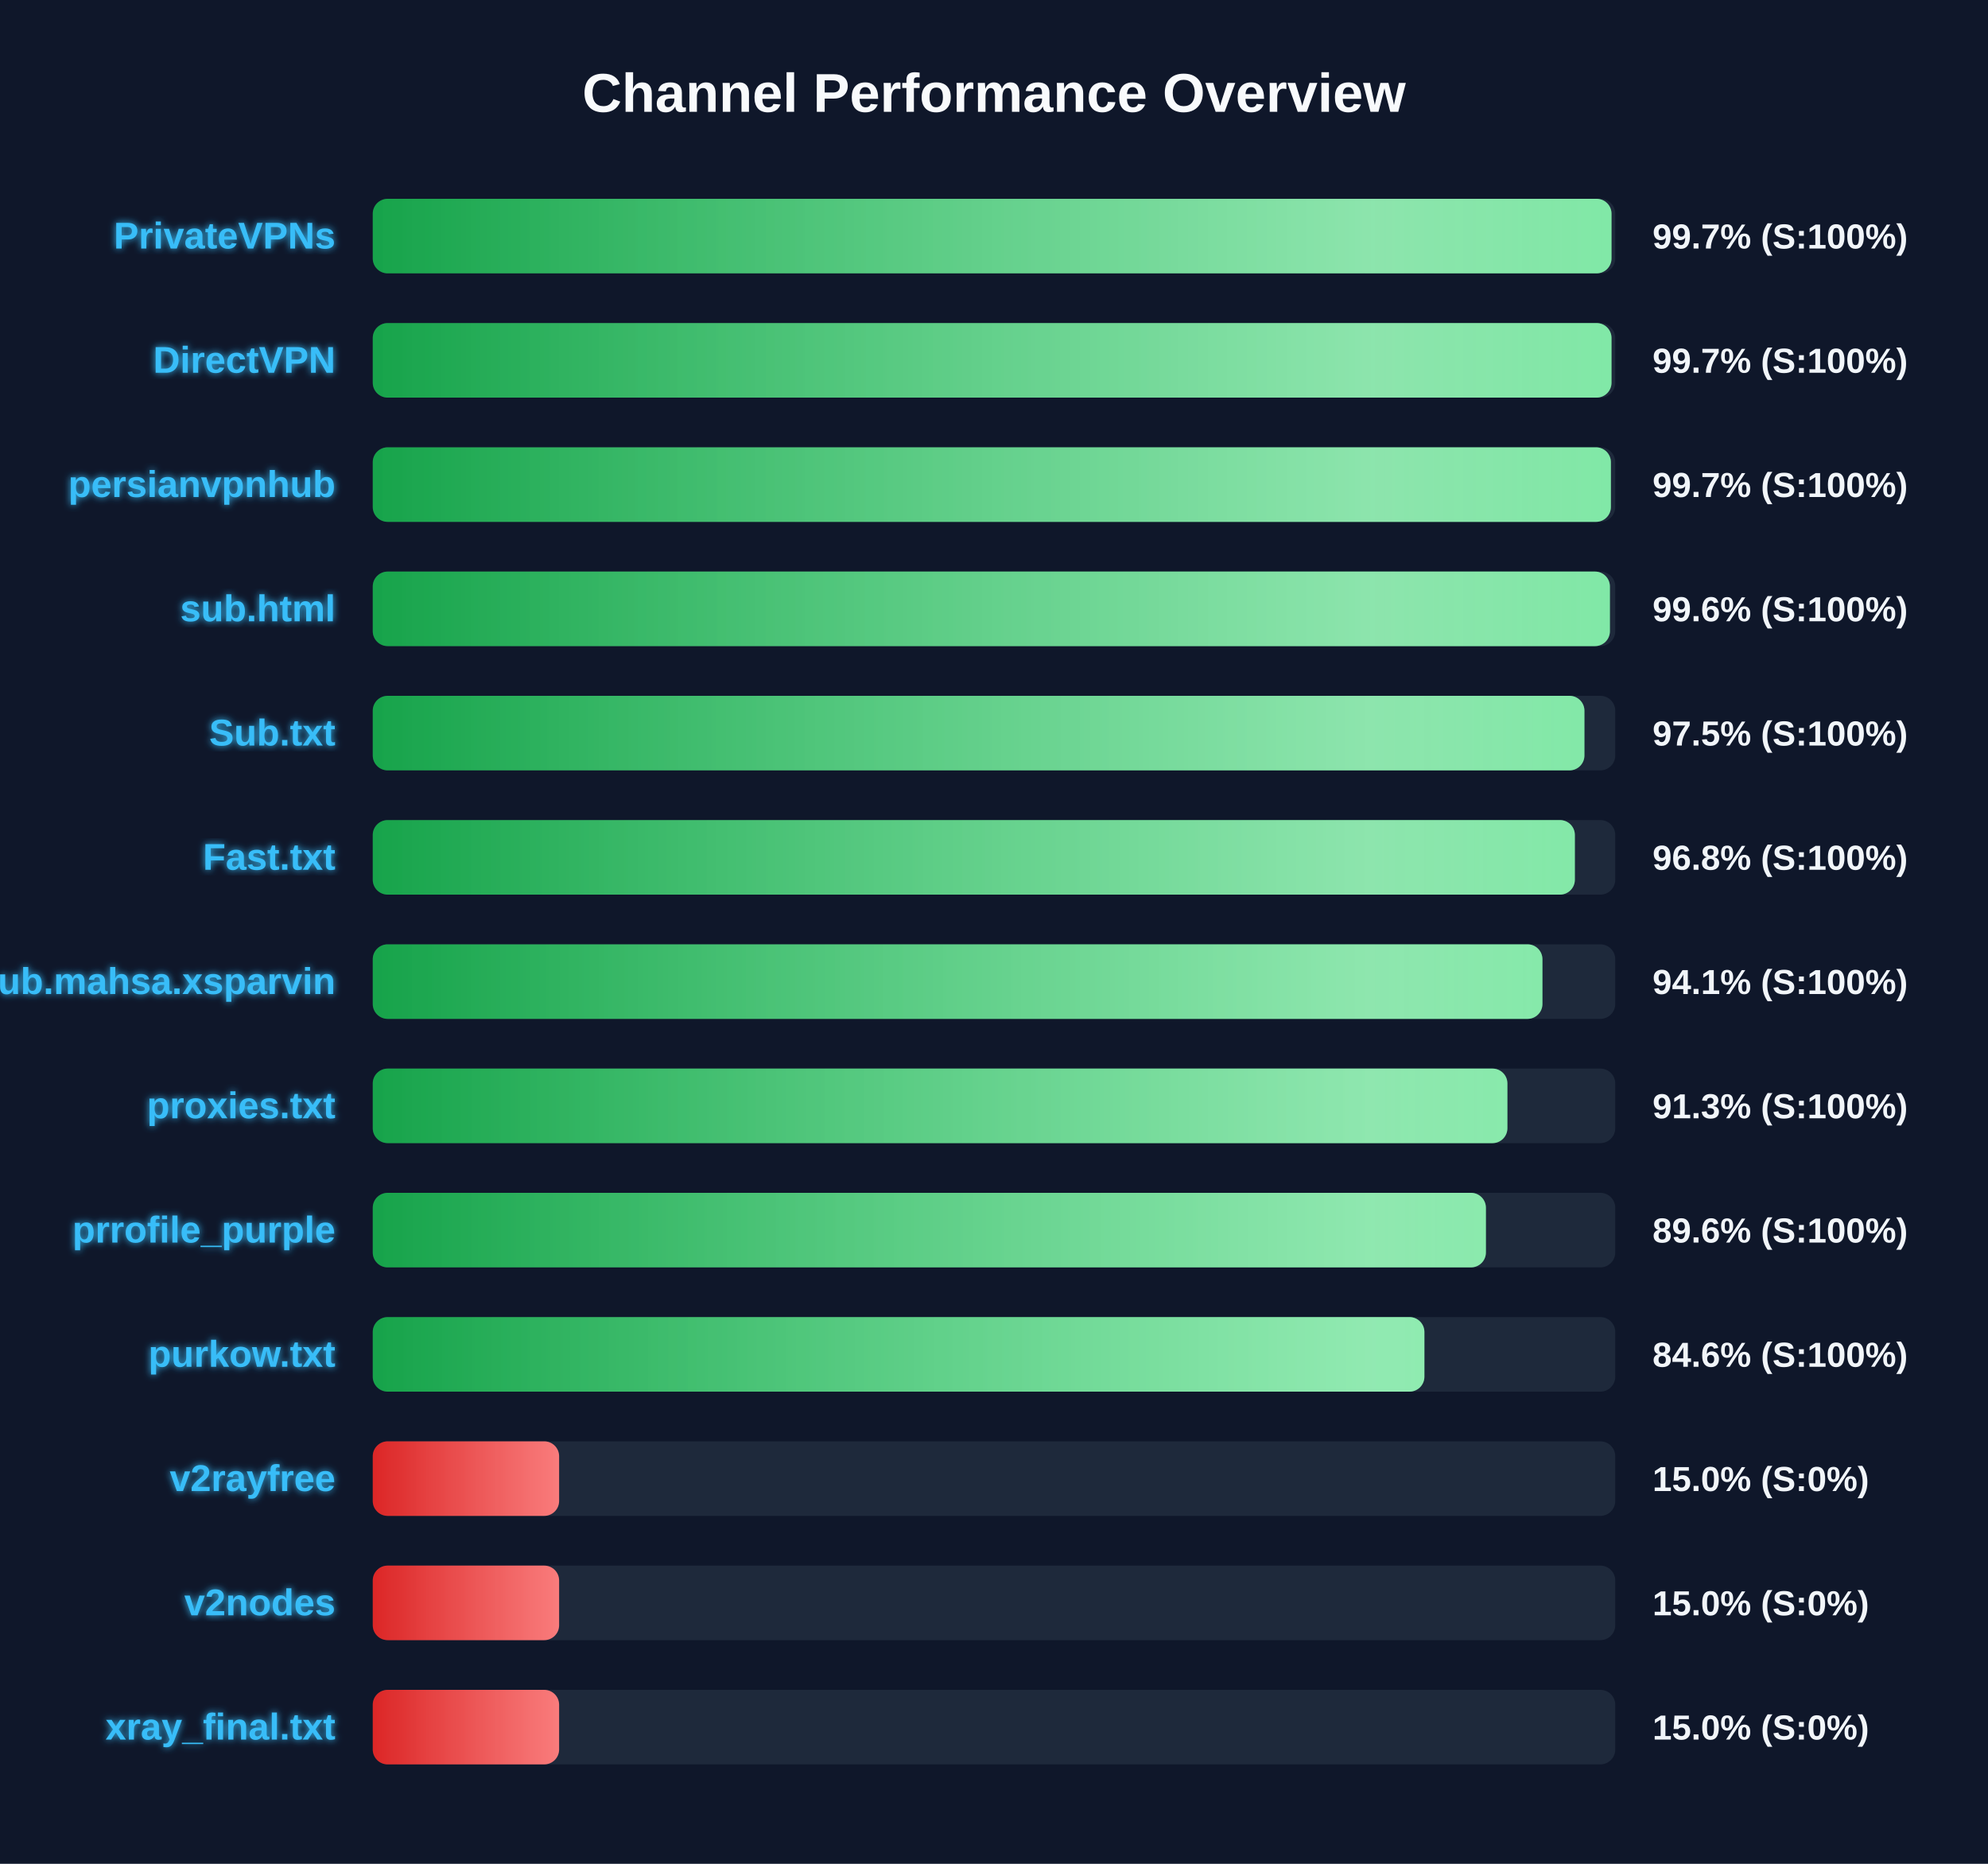
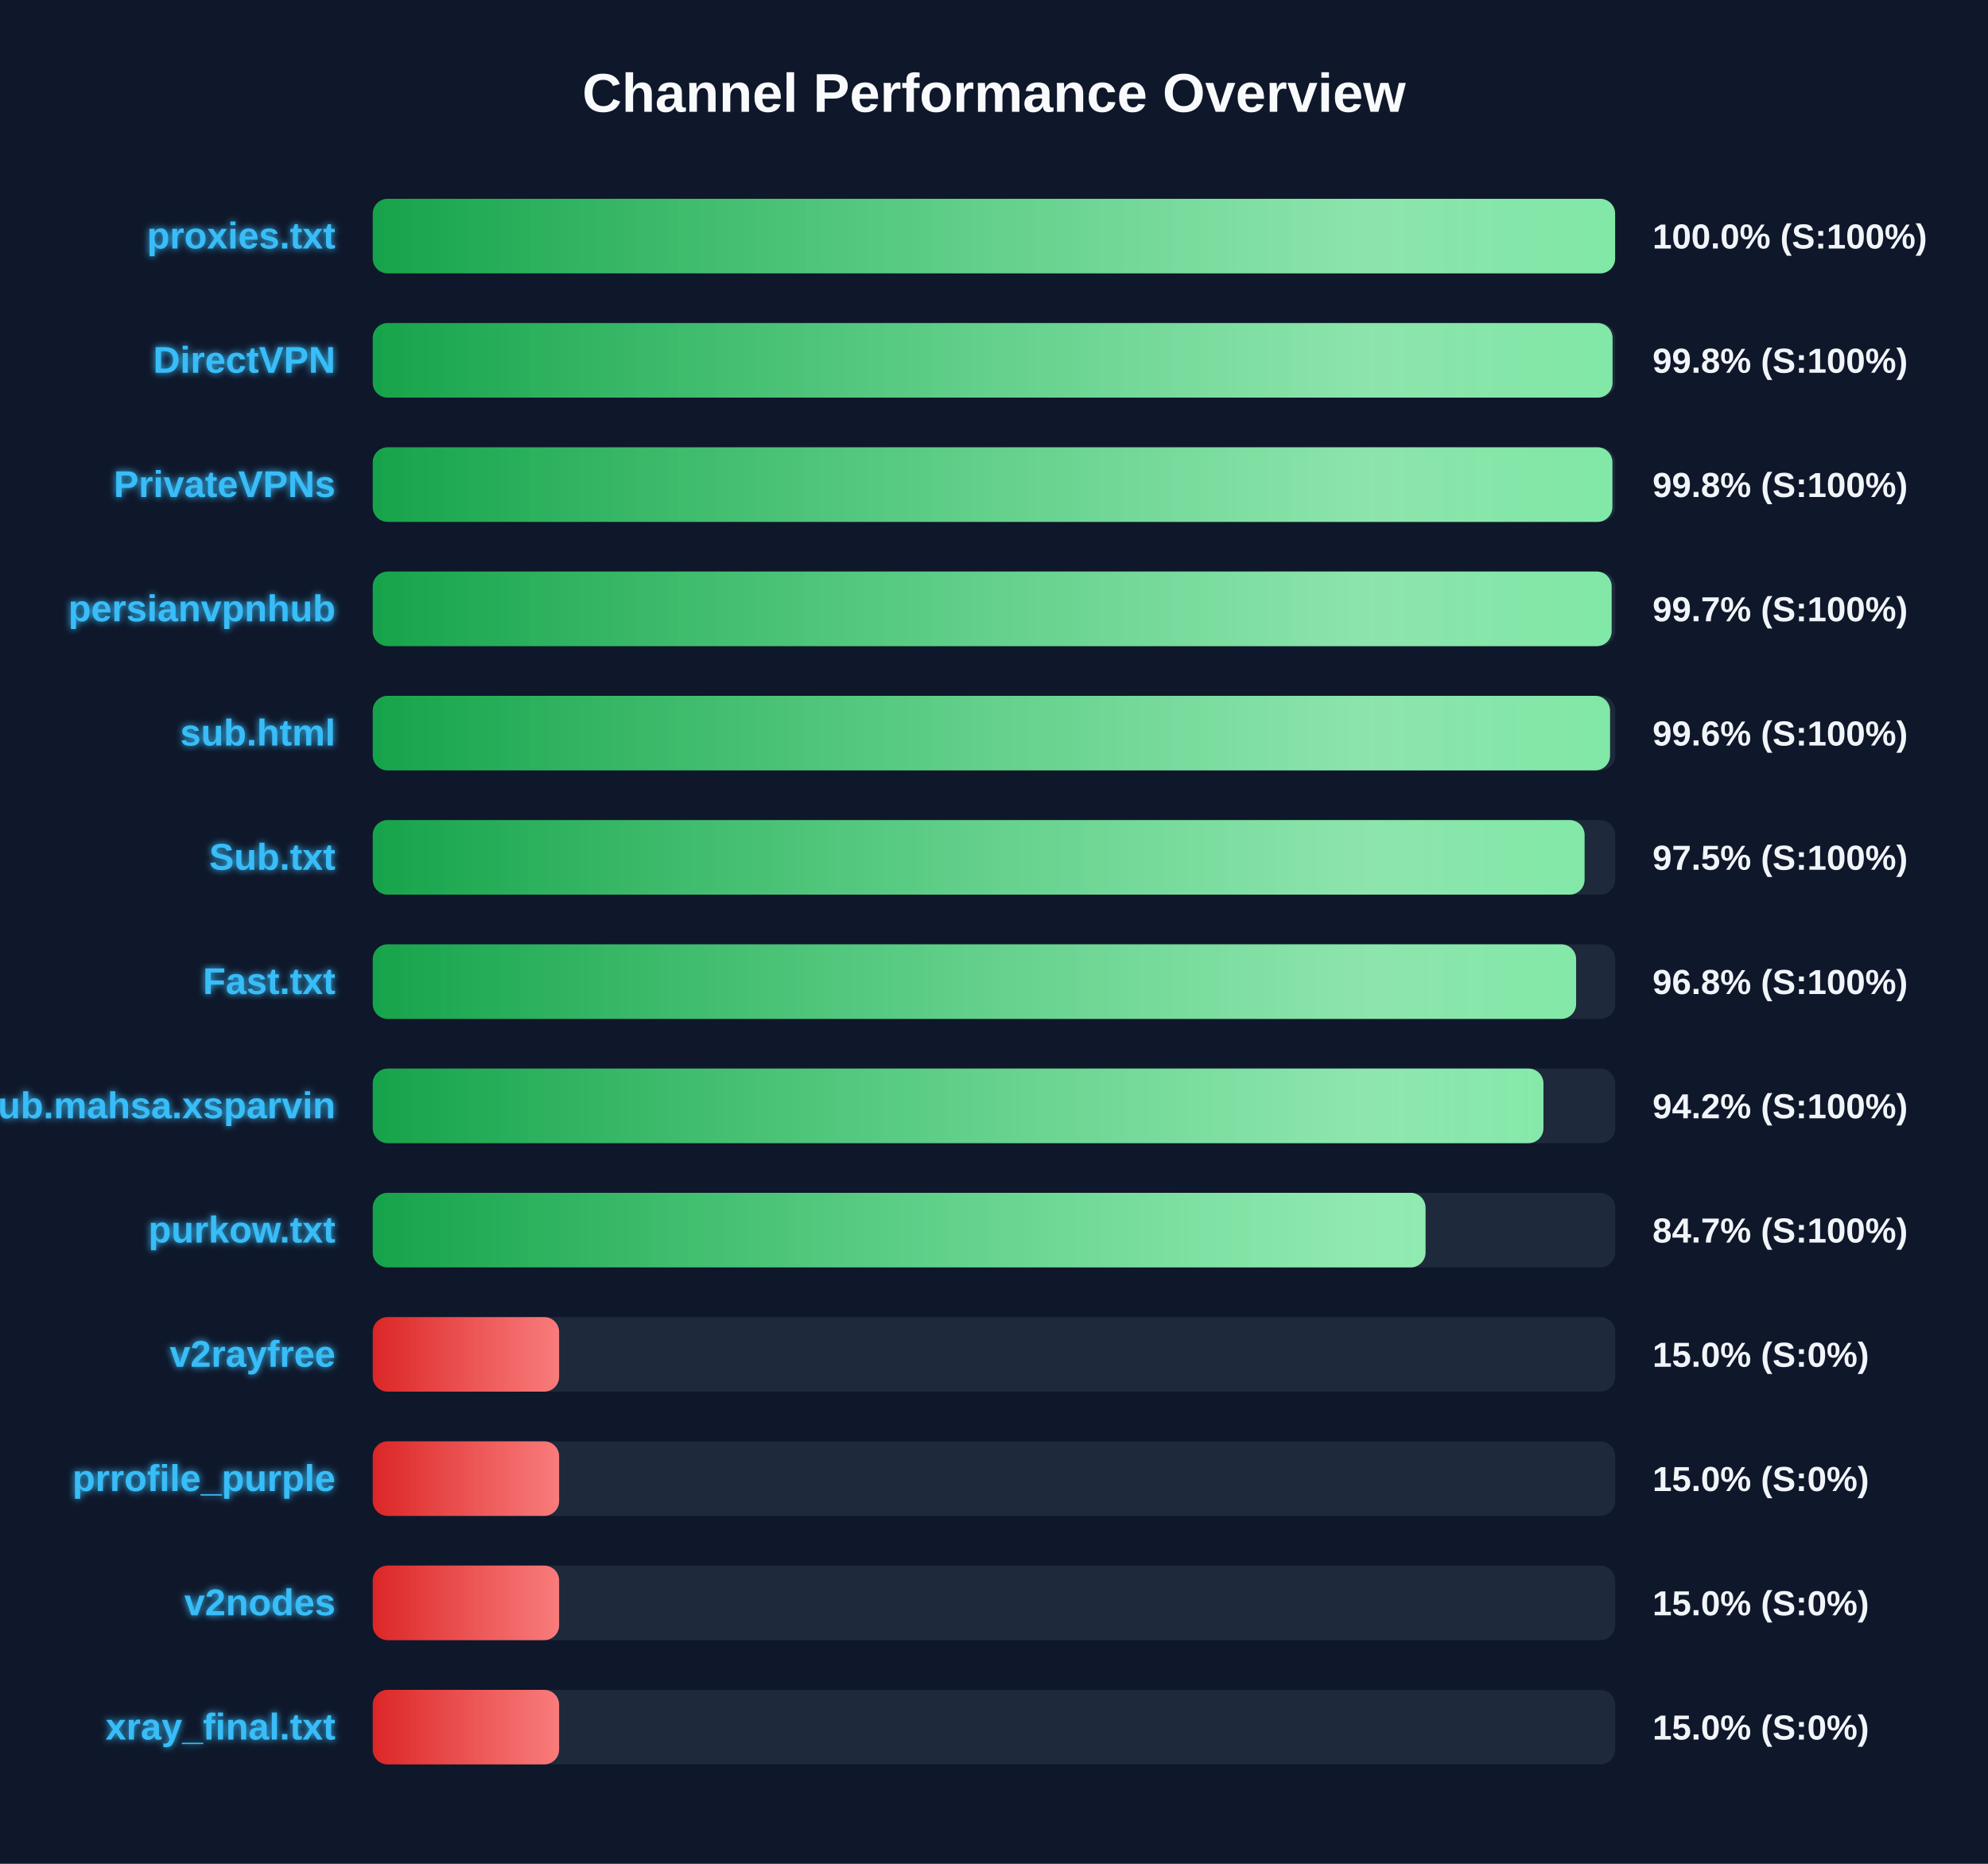
<svg xmlns="http://www.w3.org/2000/svg" width="800" height="750" version="1.1">
  <defs>
    <linearGradient id="grad-green" x1="0%" y1="0%" x2="100%" y2="0%">
      <stop offset="0%" stop-color="#16a34a" />
      <stop offset="100%" stop-color="#4ade80" />
    </linearGradient>
    <linearGradient id="grad-yellow" x1="0%" y1="0%" x2="100%" y2="0%">
      <stop offset="0%" stop-color="#ca8a04" />
      <stop offset="100%" stop-color="#fde047" />
    </linearGradient>
    <linearGradient id="grad-red" x1="0%" y1="0%" x2="100%" y2="0%">
      <stop offset="0%" stop-color="#dc2626" />
      <stop offset="100%" stop-color="#f87171" />
    </linearGradient>
    <linearGradient id="shimmer" x1="0%" y1="0%" x2="100%" y2="0%">
      <stop offset="0%" stop-color="rgba(255,255,255,0)" />
      <stop offset="50%" stop-color="rgba(255,255,255,0.4)" />
      <stop offset="100%" stop-color="rgba(255,255,255,0)" />
    </linearGradient>
    <filter id="glow" x="-20%" y="-20%" width="140%" height="140%">
      <feGaussianBlur stdDeviation="1.5" result="blur" />
      <feComposite in="SourceGraphic" in2="blur" operator="over" />
    </filter>
  </defs>
  <style>
        .bg-rect { fill: #0f172a; }
        .title { font: bold 22px 'Segoe UI', Arial, sans-serif; fill: #f8fafc; }
        .row { font: bold 15px 'Segoe UI', Arial, sans-serif; fill: #38bdf8; filter: url(#glow); }
        .score { font: bold 14px 'Segoe UI', Arial, sans-serif; fill: #f1f5f9; }
        @keyframes shimmer-anim {
            0% { transform: translateX(-100%); }
            100% { transform: translateX(200%); }
        }
        .shimmer-rect {
            animation: shimmer-anim 2.5s infinite linear;
        }
    </style>
  <rect width="100%" height="100%" class="bg-rect" />
  <text x="400" y="45" text-anchor="middle" class="title">Channel Performance Overview</text>
  <rect x="150" y="80" width="500" height="30" fill="#1e293b" rx="6" />
  <clipPath id="clip-0">
-     <rect x="150" y="80" width="498.5" height="30" rx="6" />
+     <rect x="150" y="80" width="499.95" height="30" rx="6" />
  </clipPath>
-   <rect x="150" y="80" width="498.5" height="30" fill="url(#grad-green)" rx="6" />
+   <rect x="150" y="80" width="499.95" height="30" fill="url(#grad-green)" rx="6" />
  <g clip-path="url(#clip-0)">
    <rect x="150" y="80" width="100%" height="30" fill="url(#shimmer)" class="shimmer-rect" />
  </g>
-   <text x="135" y="100" text-anchor="end" class="row">PrivateVPNs</text>
-   <text x="665" y="100" text-anchor="start" class="score">99.7% (S:100%)</text>
+   <text x="135" y="100" text-anchor="end" class="row">proxies.txt</text>
+   <text x="665" y="100" text-anchor="start" class="score">100.0% (S:100%)</text>
  <rect x="150" y="130" width="500" height="30" fill="#1e293b" rx="6" />
  <clipPath id="clip-1">
-     <rect x="150" y="130" width="498.5" height="30" rx="6" />
+     <rect x="150" y="130" width="498.9" height="30" rx="6" />
  </clipPath>
-   <rect x="150" y="130" width="498.5" height="30" fill="url(#grad-green)" rx="6" />
+   <rect x="150" y="130" width="498.9" height="30" fill="url(#grad-green)" rx="6" />
  <g clip-path="url(#clip-1)">
    <rect x="150" y="130" width="100%" height="30" fill="url(#shimmer)" class="shimmer-rect" />
  </g>
  <text x="135" y="150" text-anchor="end" class="row">DirectVPN</text>
-   <text x="665" y="150" text-anchor="start" class="score">99.7% (S:100%)</text>
+   <text x="665" y="150" text-anchor="start" class="score">99.8% (S:100%)</text>
  <rect x="150" y="180" width="500" height="30" fill="#1e293b" rx="6" />
  <clipPath id="clip-2">
-     <rect x="150" y="180" width="498.25" height="30" rx="6" />
+     <rect x="150" y="180" width="498.85" height="30" rx="6" />
  </clipPath>
-   <rect x="150" y="180" width="498.25" height="30" fill="url(#grad-green)" rx="6" />
+   <rect x="150" y="180" width="498.85" height="30" fill="url(#grad-green)" rx="6" />
  <g clip-path="url(#clip-2)">
    <rect x="150" y="180" width="100%" height="30" fill="url(#shimmer)" class="shimmer-rect" />
  </g>
-   <text x="135" y="200" text-anchor="end" class="row">persianvpnhub</text>
-   <text x="665" y="200" text-anchor="start" class="score">99.7% (S:100%)</text>
+   <text x="135" y="200" text-anchor="end" class="row">PrivateVPNs</text>
+   <text x="665" y="200" text-anchor="start" class="score">99.8% (S:100%)</text>
  <rect x="150" y="230" width="500" height="30" fill="#1e293b" rx="6" />
  <clipPath id="clip-3">
-     <rect x="150" y="230" width="497.85" height="30" rx="6" />
+     <rect x="150" y="230" width="498.55" height="30" rx="6" />
  </clipPath>
-   <rect x="150" y="230" width="497.85" height="30" fill="url(#grad-green)" rx="6" />
+   <rect x="150" y="230" width="498.55" height="30" fill="url(#grad-green)" rx="6" />
  <g clip-path="url(#clip-3)">
    <rect x="150" y="230" width="100%" height="30" fill="url(#shimmer)" class="shimmer-rect" />
  </g>
-   <text x="135" y="250" text-anchor="end" class="row">sub.html</text>
-   <text x="665" y="250" text-anchor="start" class="score">99.6% (S:100%)</text>
+   <text x="135" y="250" text-anchor="end" class="row">persianvpnhub</text>
+   <text x="665" y="250" text-anchor="start" class="score">99.7% (S:100%)</text>
  <rect x="150" y="280" width="500" height="30" fill="#1e293b" rx="6" />
  <clipPath id="clip-4">
-     <rect x="150" y="280" width="487.6" height="30" rx="6" />
+     <rect x="150" y="280" width="497.9" height="30" rx="6" />
  </clipPath>
-   <rect x="150" y="280" width="487.6" height="30" fill="url(#grad-green)" rx="6" />
+   <rect x="150" y="280" width="497.9" height="30" fill="url(#grad-green)" rx="6" />
  <g clip-path="url(#clip-4)">
    <rect x="150" y="280" width="100%" height="30" fill="url(#shimmer)" class="shimmer-rect" />
  </g>
-   <text x="135" y="300" text-anchor="end" class="row">Sub.txt</text>
-   <text x="665" y="300" text-anchor="start" class="score">97.5% (S:100%)</text>
+   <text x="135" y="300" text-anchor="end" class="row">sub.html</text>
+   <text x="665" y="300" text-anchor="start" class="score">99.6% (S:100%)</text>
  <rect x="150" y="330" width="500" height="30" fill="#1e293b" rx="6" />
  <clipPath id="clip-5">
-     <rect x="150" y="330" width="483.75" height="30" rx="6" />
+     <rect x="150" y="330" width="487.65" height="30" rx="6" />
  </clipPath>
-   <rect x="150" y="330" width="483.75" height="30" fill="url(#grad-green)" rx="6" />
+   <rect x="150" y="330" width="487.65" height="30" fill="url(#grad-green)" rx="6" />
  <g clip-path="url(#clip-5)">
    <rect x="150" y="330" width="100%" height="30" fill="url(#shimmer)" class="shimmer-rect" />
  </g>
-   <text x="135" y="350" text-anchor="end" class="row">Fast.txt</text>
-   <text x="665" y="350" text-anchor="start" class="score">96.8% (S:100%)</text>
+   <text x="135" y="350" text-anchor="end" class="row">Sub.txt</text>
+   <text x="665" y="350" text-anchor="start" class="score">97.5% (S:100%)</text>
  <rect x="150" y="380" width="500" height="30" fill="#1e293b" rx="6" />
  <clipPath id="clip-6">
-     <rect x="150" y="380" width="470.7" height="30" rx="6" />
+     <rect x="150" y="380" width="484.25" height="30" rx="6" />
  </clipPath>
-   <rect x="150" y="380" width="470.7" height="30" fill="url(#grad-green)" rx="6" />
+   <rect x="150" y="380" width="484.25" height="30" fill="url(#grad-green)" rx="6" />
  <g clip-path="url(#clip-6)">
    <rect x="150" y="380" width="100%" height="30" fill="url(#shimmer)" class="shimmer-rect" />
  </g>
-   <text x="135" y="400" text-anchor="end" class="row">Sub.mahsa.xsparvin</text>
-   <text x="665" y="400" text-anchor="start" class="score">94.1% (S:100%)</text>
+   <text x="135" y="400" text-anchor="end" class="row">Fast.txt</text>
+   <text x="665" y="400" text-anchor="start" class="score">96.8% (S:100%)</text>
  <rect x="150" y="430" width="500" height="30" fill="#1e293b" rx="6" />
  <clipPath id="clip-7">
-     <rect x="150" y="430" width="456.6" height="30" rx="6" />
+     <rect x="150" y="430" width="471.1" height="30" rx="6" />
  </clipPath>
-   <rect x="150" y="430" width="456.6" height="30" fill="url(#grad-green)" rx="6" />
+   <rect x="150" y="430" width="471.1" height="30" fill="url(#grad-green)" rx="6" />
  <g clip-path="url(#clip-7)">
    <rect x="150" y="430" width="100%" height="30" fill="url(#shimmer)" class="shimmer-rect" />
  </g>
-   <text x="135" y="450" text-anchor="end" class="row">proxies.txt</text>
-   <text x="665" y="450" text-anchor="start" class="score">91.3% (S:100%)</text>
+   <text x="135" y="450" text-anchor="end" class="row">Sub.mahsa.xsparvin</text>
+   <text x="665" y="450" text-anchor="start" class="score">94.2% (S:100%)</text>
  <rect x="150" y="480" width="500" height="30" fill="#1e293b" rx="6" />
  <clipPath id="clip-8">
-     <rect x="150" y="480" width="447.95" height="30" rx="6" />
+     <rect x="150" y="480" width="423.65" height="30" rx="6" />
  </clipPath>
-   <rect x="150" y="480" width="447.95" height="30" fill="url(#grad-green)" rx="6" />
+   <rect x="150" y="480" width="423.65" height="30" fill="url(#grad-green)" rx="6" />
  <g clip-path="url(#clip-8)">
    <rect x="150" y="480" width="100%" height="30" fill="url(#shimmer)" class="shimmer-rect" />
  </g>
-   <text x="135" y="500" text-anchor="end" class="row">prrofile_purple</text>
-   <text x="665" y="500" text-anchor="start" class="score">89.6% (S:100%)</text>
+   <text x="135" y="500" text-anchor="end" class="row">purkow.txt</text>
+   <text x="665" y="500" text-anchor="start" class="score">84.7% (S:100%)</text>
  <rect x="150" y="530" width="500" height="30" fill="#1e293b" rx="6" />
  <clipPath id="clip-9">
-     <rect x="150" y="530" width="423.2" height="30" rx="6" />
+     <rect x="150" y="530" width="75.0" height="30" rx="6" />
  </clipPath>
-   <rect x="150" y="530" width="423.2" height="30" fill="url(#grad-green)" rx="6" />
+   <rect x="150" y="530" width="75.0" height="30" fill="url(#grad-red)" rx="6" />
  <g clip-path="url(#clip-9)">
    <rect x="150" y="530" width="100%" height="30" fill="url(#shimmer)" class="shimmer-rect" />
  </g>
-   <text x="135" y="550" text-anchor="end" class="row">purkow.txt</text>
-   <text x="665" y="550" text-anchor="start" class="score">84.6% (S:100%)</text>
+   <text x="135" y="550" text-anchor="end" class="row">v2rayfree</text>
+   <text x="665" y="550" text-anchor="start" class="score">15.0% (S:0%)</text>
  <rect x="150" y="580" width="500" height="30" fill="#1e293b" rx="6" />
  <clipPath id="clip-10">
    <rect x="150" y="580" width="75.0" height="30" rx="6" />
  </clipPath>
  <rect x="150" y="580" width="75.0" height="30" fill="url(#grad-red)" rx="6" />
  <g clip-path="url(#clip-10)">
    <rect x="150" y="580" width="100%" height="30" fill="url(#shimmer)" class="shimmer-rect" />
  </g>
-   <text x="135" y="600" text-anchor="end" class="row">v2rayfree</text>
+   <text x="135" y="600" text-anchor="end" class="row">prrofile_purple</text>
  <text x="665" y="600" text-anchor="start" class="score">15.0% (S:0%)</text>
  <rect x="150" y="630" width="500" height="30" fill="#1e293b" rx="6" />
  <clipPath id="clip-11">
    <rect x="150" y="630" width="75.0" height="30" rx="6" />
  </clipPath>
  <rect x="150" y="630" width="75.0" height="30" fill="url(#grad-red)" rx="6" />
  <g clip-path="url(#clip-11)">
    <rect x="150" y="630" width="100%" height="30" fill="url(#shimmer)" class="shimmer-rect" />
  </g>
  <text x="135" y="650" text-anchor="end" class="row">v2nodes</text>
  <text x="665" y="650" text-anchor="start" class="score">15.0% (S:0%)</text>
  <rect x="150" y="680" width="500" height="30" fill="#1e293b" rx="6" />
  <clipPath id="clip-12">
    <rect x="150" y="680" width="75.0" height="30" rx="6" />
  </clipPath>
  <rect x="150" y="680" width="75.0" height="30" fill="url(#grad-red)" rx="6" />
  <g clip-path="url(#clip-12)">
    <rect x="150" y="680" width="100%" height="30" fill="url(#shimmer)" class="shimmer-rect" />
  </g>
  <text x="135" y="700" text-anchor="end" class="row">xray_final.txt</text>
  <text x="665" y="700" text-anchor="start" class="score">15.0% (S:0%)</text>
</svg>
